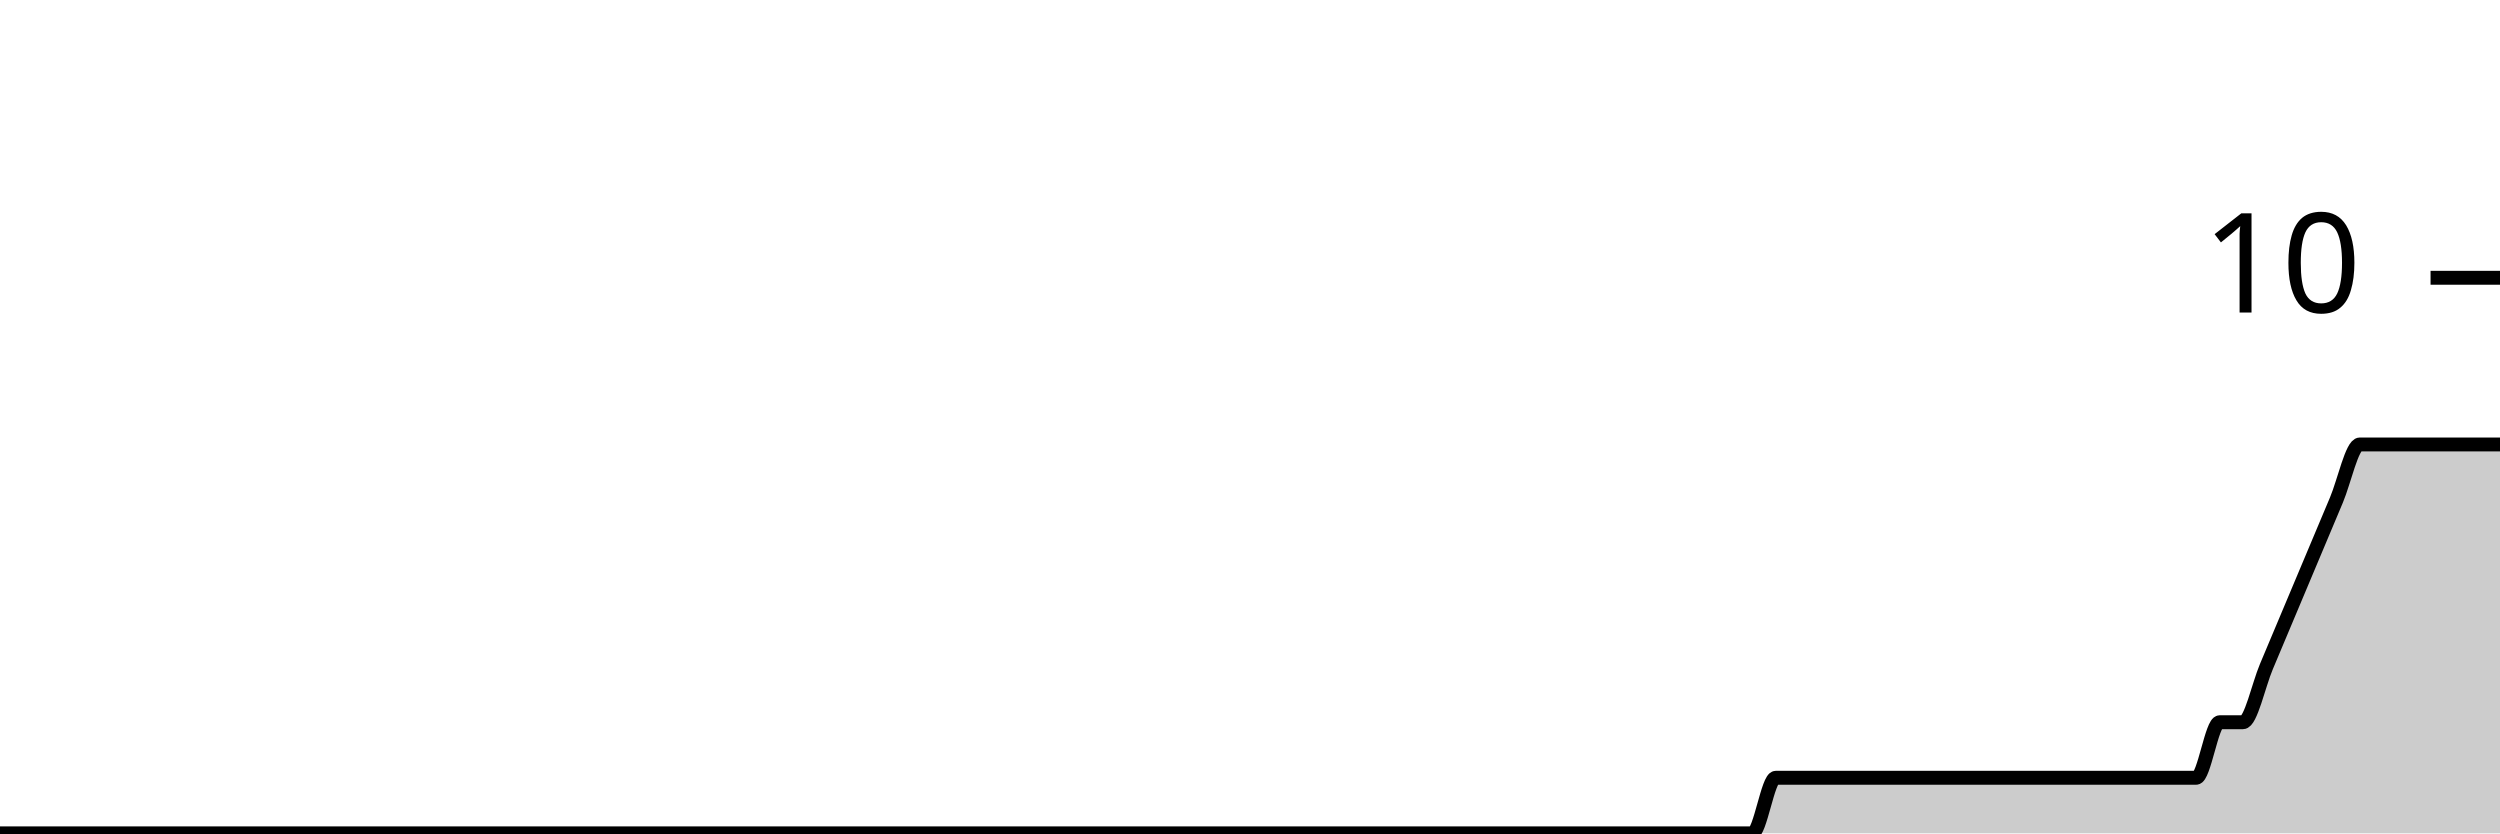
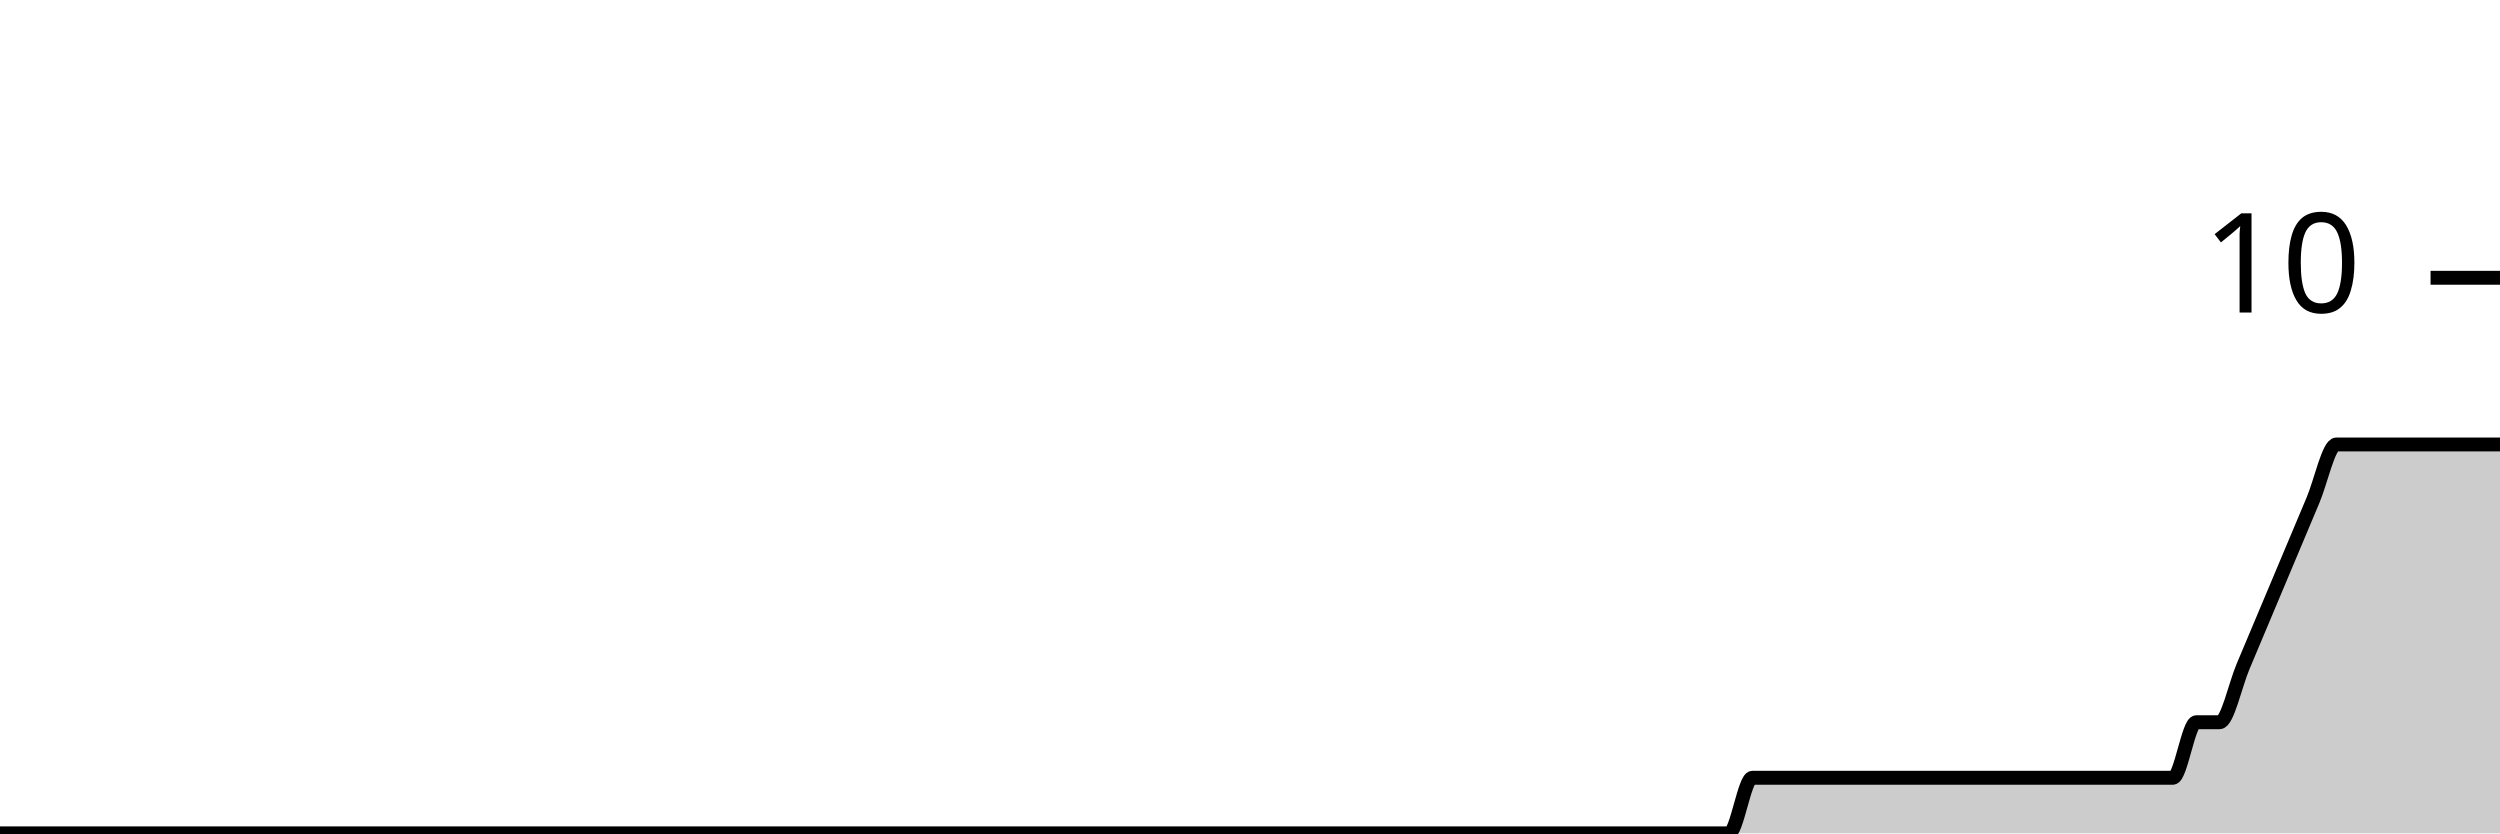
<svg xmlns="http://www.w3.org/2000/svg" viewBox="0 0 180 60">
  <g transform="translate(0,20)">
-     <path class="area" fill="rgba(0, 0, 0, 0.2)" d="M0,40C0.561,40,1.121,40,1.682,40C4.486,40,7.29,40,10.093,40C10.654,40,11.215,40,11.776,40C12.897,40,14.019,40,15.14,40C19.065,40,22.991,40,26.916,40C31.963,40,37.009,40,42.056,40C43.178,40,44.299,40,45.421,40C52.71,40,60,40,67.29,40C70.654,40,74.019,40,77.383,40C77.944,40,78.505,40,79.065,40C79.626,40,80.187,40,80.748,40C83.551,40,86.355,40,89.159,40C90.28,40,91.402,40,92.523,40C93.084,40,93.645,40,94.206,40C94.766,40,95.327,40,95.888,40C97.009,40,98.131,40,99.252,40C99.813,40,100.374,40,100.935,40C101.495,40,102.056,40,102.617,40C103.178,40,103.738,40,104.299,40C106.542,40,108.785,40,111.028,40C112.15,40,113.271,40,114.393,40C114.953,40,115.514,40,116.075,40C116.636,40,117.196,40,117.757,40C118.318,40,118.879,40,119.439,40C120,40,120.561,40,121.121,40C121.682,40,122.243,40,122.804,40C123.925,40,125.047,40,126.168,40C126.729,40,127.29,36,127.85,36C128.411,36,128.972,36,129.533,36C130.093,36,130.654,36,131.215,36C131.776,36,132.336,36,132.897,36C133.458,36,134.019,36,134.579,36C135.14,36,135.701,36,136.262,36C136.822,36,137.383,36,137.944,36C138.505,36,139.065,36,139.626,36C140.187,36,140.748,36,141.308,36C141.869,36,142.43,36,142.991,36C143.551,36,144.112,36,144.673,36C145.234,36,145.794,36,146.355,36C146.916,36,147.477,36,148.037,36C148.598,36,149.159,36,149.72,36C150.28,36,150.841,36,151.402,36C151.963,36,152.523,36,153.084,36C153.645,36,154.206,36,154.766,36C155.327,36,155.888,36,156.449,36C157.009,36,157.57,36,158.131,36C158.692,36,159.252,32,159.813,32C160.374,32,160.935,32,161.495,32C162.056,32,162.617,29.333,163.178,28C163.738,26.667,164.299,25.333,164.86,24C165.421,22.667,165.981,21.333,166.542,20C167.103,18.667,167.664,17.333,168.224,16C168.785,14.667,169.346,12,169.907,12C170.467,12,171.028,12,171.589,12C172.15,12,172.71,12,173.271,12C173.832,12,174.393,12,174.953,12C175.514,12,176.075,12,176.636,12C177.196,12,177.757,12,178.318,12C178.879,12,179.439,12,180,12L180,40C179.439,40,178.879,40,178.318,40C177.757,40,177.196,40,176.636,40C176.075,40,175.514,40,174.953,40C174.393,40,173.832,40,173.271,40C172.71,40,172.15,40,171.589,40C171.028,40,170.467,40,169.907,40C169.346,40,168.785,40,168.224,40C167.664,40,167.103,40,166.542,40C165.981,40,165.421,40,164.86,40C164.299,40,163.738,40,163.178,40C162.617,40,162.056,40,161.495,40C160.935,40,160.374,40,159.813,40C159.252,40,158.692,40,158.131,40C157.57,40,157.009,40,156.449,40C155.888,40,155.327,40,154.766,40C154.206,40,153.645,40,153.084,40C152.523,40,151.963,40,151.402,40C150.841,40,150.28,40,149.72,40C149.159,40,148.598,40,148.037,40C147.477,40,146.916,40,146.355,40C145.794,40,145.234,40,144.673,40C144.112,40,143.551,40,142.991,40C142.43,40,141.869,40,141.308,40C140.748,40,140.187,40,139.626,40C139.065,40,138.505,40,137.944,40C137.383,40,136.822,40,136.262,40C135.701,40,135.14,40,134.579,40C134.019,40,133.458,40,132.897,40C132.336,40,131.776,40,131.215,40C130.654,40,130.093,40,129.533,40C128.972,40,128.411,40,127.85,40C127.29,40,126.729,40,126.168,40C125.047,40,123.925,40,122.804,40C122.243,40,121.682,40,121.121,40C120.561,40,120,40,119.439,40C118.879,40,118.318,40,117.757,40C117.196,40,116.636,40,116.075,40C115.514,40,114.953,40,114.393,40C113.271,40,112.15,40,111.028,40C108.785,40,106.542,40,104.299,40C103.738,40,103.178,40,102.617,40C102.056,40,101.495,40,100.935,40C100.374,40,99.813,40,99.252,40C98.131,40,97.009,40,95.888,40C95.327,40,94.766,40,94.206,40C93.645,40,93.084,40,92.523,40C91.402,40,90.28,40,89.159,40C86.355,40,83.551,40,80.748,40C80.187,40,79.626,40,79.065,40C78.505,40,77.944,40,77.383,40C74.019,40,70.654,40,67.29,40C60,40,52.71,40,45.421,40C44.299,40,43.178,40,42.056,40C37.009,40,31.963,40,26.916,40C22.991,40,19.065,40,15.14,40C14.019,40,12.897,40,11.776,40C11.215,40,10.654,40,10.093,40C7.29,40,4.486,40,1.682,40C1.121,40,0.561,40,0,40Z" />
-     <path class="line" stroke="black" fill="none" d="M0,40C0.561,40,1.121,40,1.682,40C4.486,40,7.29,40,10.093,40C10.654,40,11.215,40,11.776,40C12.897,40,14.019,40,15.14,40C19.065,40,22.991,40,26.916,40C31.963,40,37.009,40,42.056,40C43.178,40,44.299,40,45.421,40C52.71,40,60,40,67.29,40C70.654,40,74.019,40,77.383,40C77.944,40,78.505,40,79.065,40C79.626,40,80.187,40,80.748,40C83.551,40,86.355,40,89.159,40C90.28,40,91.402,40,92.523,40C93.084,40,93.645,40,94.206,40C94.766,40,95.327,40,95.888,40C97.009,40,98.131,40,99.252,40C99.813,40,100.374,40,100.935,40C101.495,40,102.056,40,102.617,40C103.178,40,103.738,40,104.299,40C106.542,40,108.785,40,111.028,40C112.15,40,113.271,40,114.393,40C114.953,40,115.514,40,116.075,40C116.636,40,117.196,40,117.757,40C118.318,40,118.879,40,119.439,40C120,40,120.561,40,121.121,40C121.682,40,122.243,40,122.804,40C123.925,40,125.047,40,126.168,40C126.729,40,127.29,36,127.85,36C128.411,36,128.972,36,129.533,36C130.093,36,130.654,36,131.215,36C131.776,36,132.336,36,132.897,36C133.458,36,134.019,36,134.579,36C135.14,36,135.701,36,136.262,36C136.822,36,137.383,36,137.944,36C138.505,36,139.065,36,139.626,36C140.187,36,140.748,36,141.308,36C141.869,36,142.43,36,142.991,36C143.551,36,144.112,36,144.673,36C145.234,36,145.794,36,146.355,36C146.916,36,147.477,36,148.037,36C148.598,36,149.159,36,149.72,36C150.28,36,150.841,36,151.402,36C151.963,36,152.523,36,153.084,36C153.645,36,154.206,36,154.766,36C155.327,36,155.888,36,156.449,36C157.009,36,157.57,36,158.131,36C158.692,36,159.252,32,159.813,32C160.374,32,160.935,32,161.495,32C162.056,32,162.617,29.333,163.178,28C163.738,26.667,164.299,25.333,164.86,24C165.421,22.667,165.981,21.333,166.542,20C167.103,18.667,167.664,17.333,168.224,16C168.785,14.667,169.346,12,169.907,12C170.467,12,171.028,12,171.589,12C172.15,12,172.71,12,173.271,12C173.832,12,174.393,12,174.953,12C175.514,12,176.075,12,176.636,12C177.196,12,177.757,12,178.318,12C178.879,12,179.439,12,180,12" />
+     <path class="area" fill="rgba(0, 0, 0, 0.2)" d="M0,40C2.804,40,5.607,40,8.411,40C8.972,40,9.533,40,10.093,40C11.215,40,12.336,40,13.458,40C17.383,40,21.308,40,25.234,40C30.28,40,35.327,40,40.374,40C41.495,40,42.617,40,43.738,40C51.028,40,58.318,40,65.607,40C68.972,40,72.336,40,75.701,40C76.262,40,76.822,40,77.383,40C77.944,40,78.505,40,79.065,40C81.869,40,84.673,40,87.477,40C88.598,40,89.72,40,90.841,40C91.402,40,91.963,40,92.523,40C93.084,40,93.645,40,94.206,40C95.327,40,96.449,40,97.57,40C98.131,40,98.692,40,99.252,40C99.813,40,100.374,40,100.935,40C101.495,40,102.056,40,102.617,40C104.86,40,107.103,40,109.346,40C110.467,40,111.589,40,112.71,40C113.271,40,113.832,40,114.393,40C114.953,40,115.514,40,116.075,40C116.636,40,117.196,40,117.757,40C118.318,40,118.879,40,119.439,40C120,40,120.561,40,121.121,40C122.243,40,123.364,40,124.486,40C125.047,40,125.607,36,126.168,36C126.729,36,127.29,36,127.85,36C128.411,36,128.972,36,129.533,36C130.093,36,130.654,36,131.215,36C131.776,36,132.336,36,132.897,36C133.458,36,134.019,36,134.579,36C135.14,36,135.701,36,136.262,36C136.822,36,137.383,36,137.944,36C138.505,36,139.065,36,139.626,36C140.187,36,140.748,36,141.308,36C141.869,36,142.43,36,142.991,36C143.551,36,144.112,36,144.673,36C145.234,36,145.794,36,146.355,36C146.916,36,147.477,36,148.037,36C148.598,36,149.159,36,149.72,36C150.28,36,150.841,36,151.402,36C151.963,36,152.523,36,153.084,36C153.645,36,154.206,36,154.766,36C155.327,36,155.888,36,156.449,36C157.009,36,157.57,32,158.131,32C158.692,32,159.252,32,159.813,32C160.374,32,160.935,29.333,161.495,28C162.056,26.667,162.617,25.333,163.178,24C163.738,22.667,164.299,21.333,164.86,20C165.421,18.667,165.981,17.333,166.542,16C167.103,14.667,167.664,12,168.224,12C168.785,12,169.346,12,169.907,12C170.467,12,171.028,12,171.589,12C172.15,12,172.71,12,173.271,12C173.832,12,174.393,12,174.953,12C175.514,12,176.075,12,176.636,12C177.196,12,177.757,12,178.318,12C178.879,12,179.439,12,180,12L180,40C179.439,40,178.879,40,178.318,40C177.757,40,177.196,40,176.636,40C176.075,40,175.514,40,174.953,40C174.393,40,173.832,40,173.271,40C172.71,40,172.15,40,171.589,40C171.028,40,170.467,40,169.907,40C169.346,40,168.785,40,168.224,40C167.664,40,167.103,40,166.542,40C165.981,40,165.421,40,164.86,40C164.299,40,163.738,40,163.178,40C162.617,40,162.056,40,161.495,40C160.935,40,160.374,40,159.813,40C159.252,40,158.692,40,158.131,40C157.57,40,157.009,40,156.449,40C155.888,40,155.327,40,154.766,40C154.206,40,153.645,40,153.084,40C152.523,40,151.963,40,151.402,40C150.841,40,150.28,40,149.72,40C149.159,40,148.598,40,148.037,40C147.477,40,146.916,40,146.355,40C145.794,40,145.234,40,144.673,40C144.112,40,143.551,40,142.991,40C142.43,40,141.869,40,141.308,40C140.748,40,140.187,40,139.626,40C139.065,40,138.505,40,137.944,40C137.383,40,136.822,40,136.262,40C135.701,40,135.14,40,134.579,40C134.019,40,133.458,40,132.897,40C132.336,40,131.776,40,131.215,40C130.654,40,130.093,40,129.533,40C128.972,40,128.411,40,127.85,40C127.29,40,126.729,40,126.168,40C125.607,40,125.047,40,124.486,40C123.364,40,122.243,40,121.121,40C120.561,40,120,40,119.439,40C118.879,40,118.318,40,117.757,40C117.196,40,116.636,40,116.075,40C115.514,40,114.953,40,114.393,40C113.832,40,113.271,40,112.71,40C111.589,40,110.467,40,109.346,40C107.103,40,104.86,40,102.617,40C102.056,40,101.495,40,100.935,40C100.374,40,99.813,40,99.252,40C98.692,40,98.131,40,97.57,40C96.449,40,95.327,40,94.206,40C93.645,40,93.084,40,92.523,40C91.963,40,91.402,40,90.841,40C89.72,40,88.598,40,87.477,40C84.673,40,81.869,40,79.065,40C78.505,40,77.944,40,77.383,40C76.822,40,76.262,40,75.701,40C72.336,40,68.972,40,65.607,40C58.318,40,51.028,40,43.738,40C42.617,40,41.495,40,40.374,40C35.327,40,30.28,40,25.234,40C21.308,40,17.383,40,13.458,40C12.336,40,11.215,40,10.093,40C9.533,40,8.972,40,8.411,40C5.607,40,2.804,40,0,40Z" />
+     <path class="line" stroke="black" fill="none" d="M0,40C2.804,40,5.607,40,8.411,40C8.972,40,9.533,40,10.093,40C11.215,40,12.336,40,13.458,40C17.383,40,21.308,40,25.234,40C30.28,40,35.327,40,40.374,40C41.495,40,42.617,40,43.738,40C51.028,40,58.318,40,65.607,40C68.972,40,72.336,40,75.701,40C76.262,40,76.822,40,77.383,40C77.944,40,78.505,40,79.065,40C81.869,40,84.673,40,87.477,40C88.598,40,89.72,40,90.841,40C91.402,40,91.963,40,92.523,40C93.084,40,93.645,40,94.206,40C95.327,40,96.449,40,97.57,40C98.131,40,98.692,40,99.252,40C99.813,40,100.374,40,100.935,40C101.495,40,102.056,40,102.617,40C104.86,40,107.103,40,109.346,40C110.467,40,111.589,40,112.71,40C113.271,40,113.832,40,114.393,40C114.953,40,115.514,40,116.075,40C116.636,40,117.196,40,117.757,40C118.318,40,118.879,40,119.439,40C120,40,120.561,40,121.121,40C122.243,40,123.364,40,124.486,40C125.047,40,125.607,36,126.168,36C126.729,36,127.29,36,127.85,36C128.411,36,128.972,36,129.533,36C130.093,36,130.654,36,131.215,36C131.776,36,132.336,36,132.897,36C133.458,36,134.019,36,134.579,36C135.14,36,135.701,36,136.262,36C136.822,36,137.383,36,137.944,36C138.505,36,139.065,36,139.626,36C140.187,36,140.748,36,141.308,36C141.869,36,142.43,36,142.991,36C143.551,36,144.112,36,144.673,36C145.234,36,145.794,36,146.355,36C146.916,36,147.477,36,148.037,36C148.598,36,149.159,36,149.72,36C150.28,36,150.841,36,151.402,36C151.963,36,152.523,36,153.084,36C153.645,36,154.206,36,154.766,36C155.327,36,155.888,36,156.449,36C157.009,36,157.57,32,158.131,32C158.692,32,159.252,32,159.813,32C160.374,32,160.935,29.333,161.495,28C162.056,26.667,162.617,25.333,163.178,24C163.738,22.667,164.299,21.333,164.86,20C165.421,18.667,165.981,17.333,166.542,16C167.103,14.667,167.664,12,168.224,12C168.785,12,169.346,12,169.907,12C170.467,12,171.028,12,171.589,12C172.15,12,172.71,12,173.271,12C173.832,12,174.393,12,174.953,12C175.514,12,176.075,12,176.636,12C177.196,12,177.757,12,178.318,12C178.879,12,179.439,12,180,12" />
    <path class="axis-ceiling" stroke-width="1" stroke="black" fill="none" d="M175,0L180,0" />
    <text class="axis-ceiling-label" font-family="sans-serif" text-anchor="end" font-size="10px" x="170" y="2.5">10</text>
  </g>
</svg>
